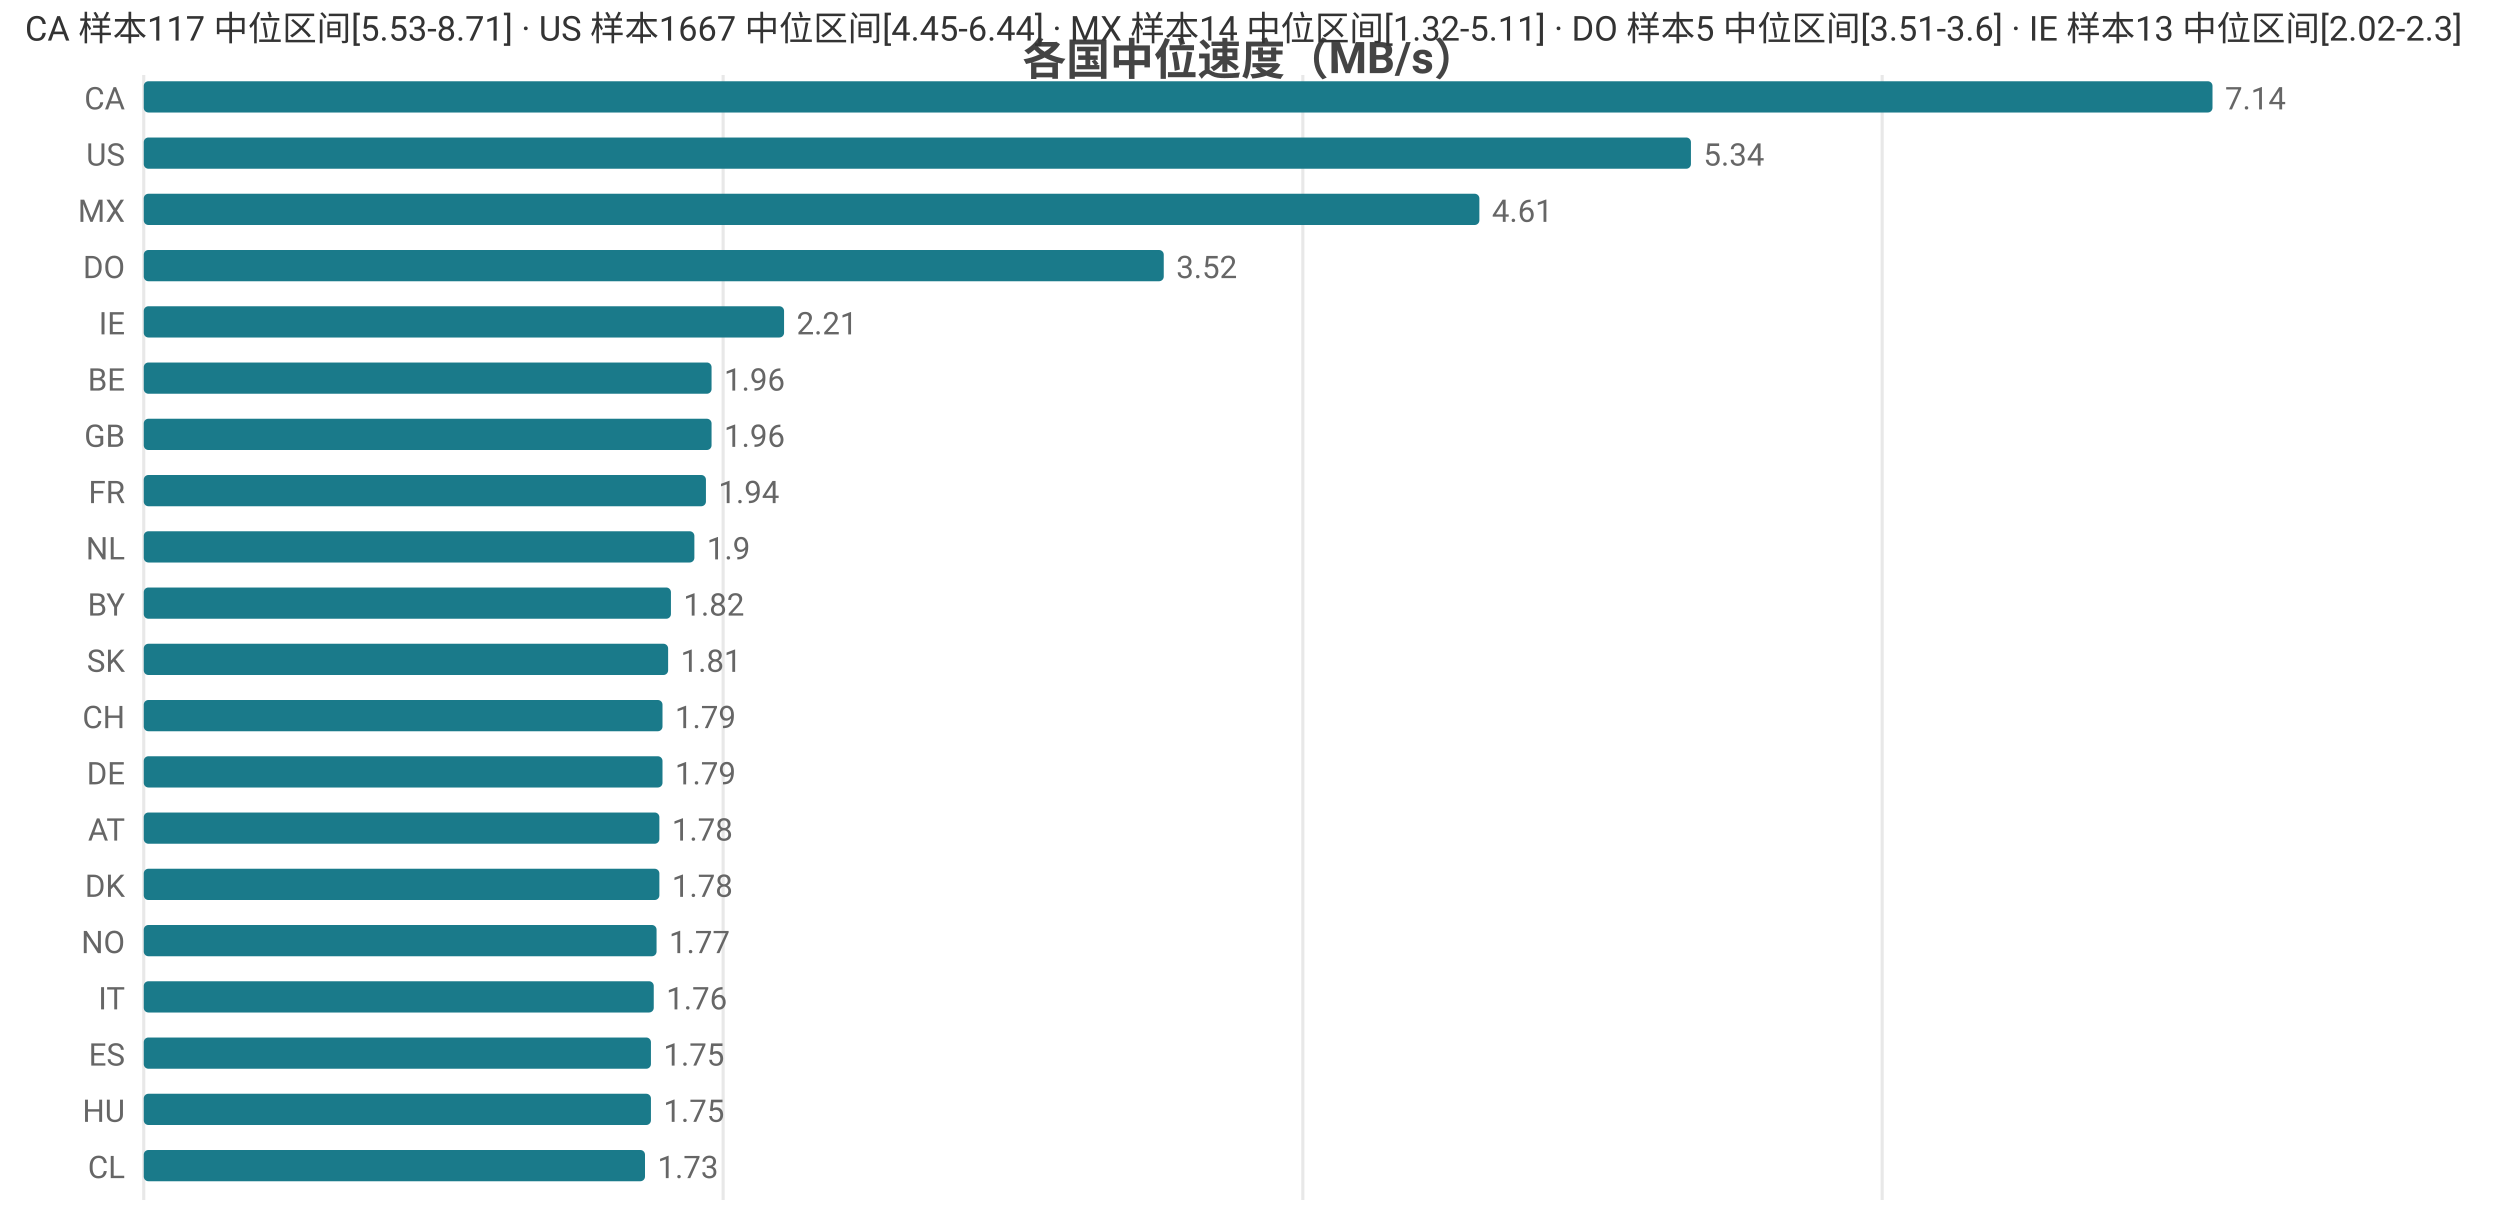
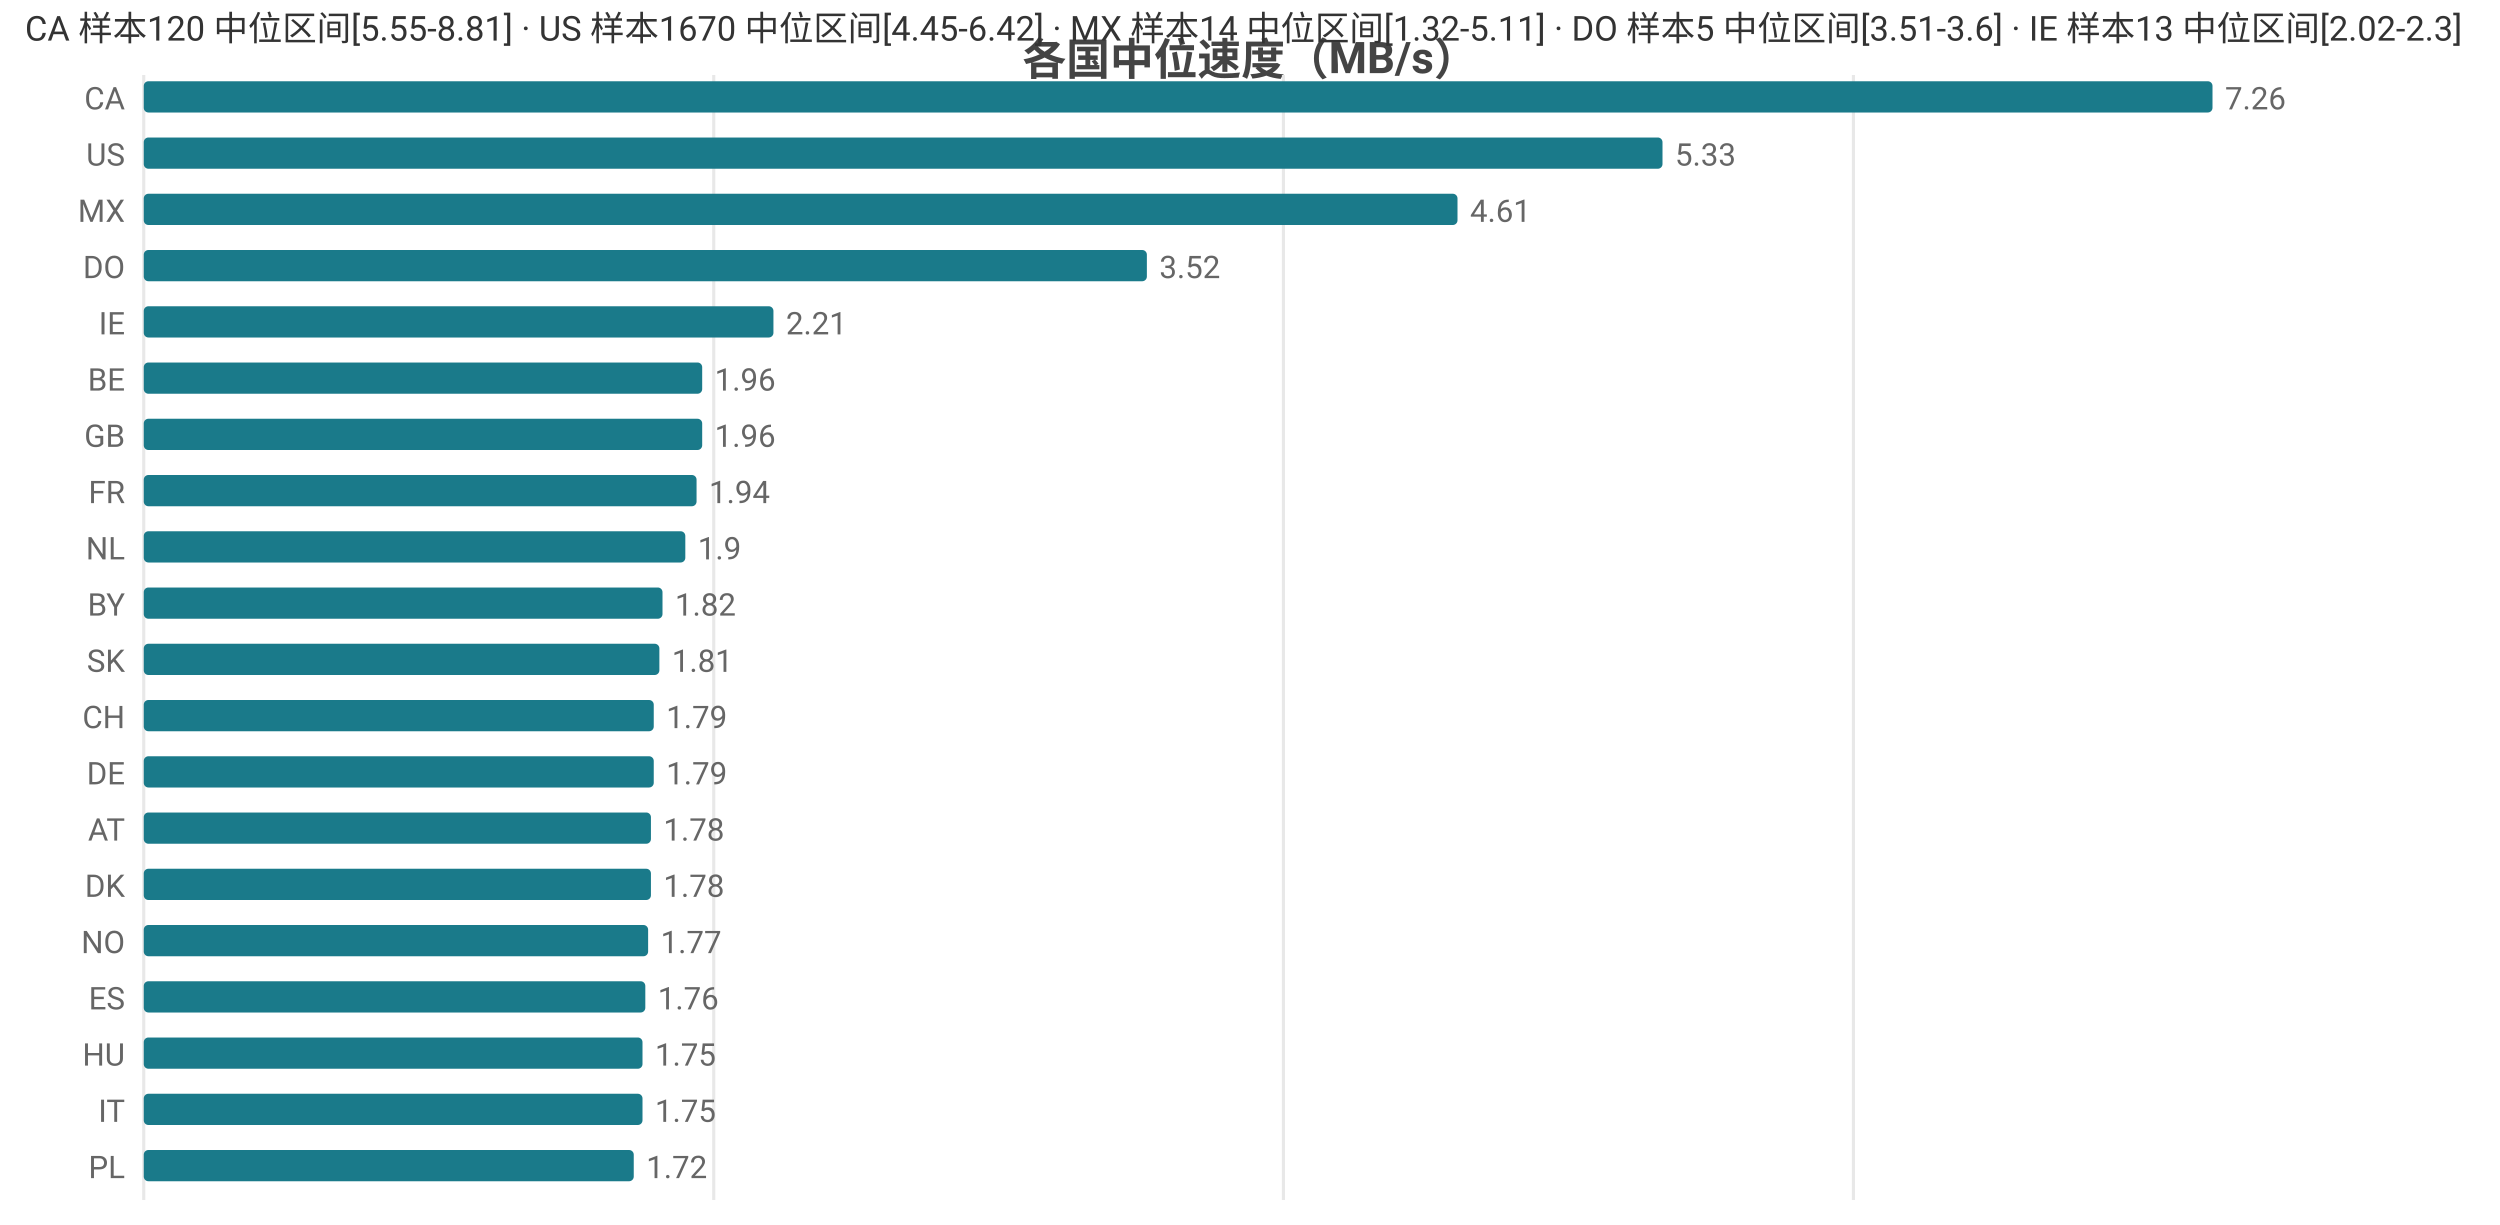
<svg xmlns="http://www.w3.org/2000/svg" width="800" height="392" viewBox="0 0 800 392">
  <rect width="800" height="392" fill="#ffffff" />
  <style>text{font-family:system-ui,-apple-system,'Segoe UI',Roboto,'PingFang SC','Microsoft YaHei','Noto Sans CJK SC',sans-serif}.g{stroke:#e8e8e8;stroke-width:1}.a{stroke:#999;stroke-width:1}.t{font-size:10px;fill:#666}.m{font-size:10px;text-anchor:middle;fill:#666}.e{font-size:10px;text-anchor:end;fill:#666}.l{font-size:11px;fill:#333}.tt{font-size:14px;font-weight:600;text-anchor:middle;fill:#444}.em{font-size:13px;text-anchor:middle;fill:#999}</style>
  <text class="tt" x="400.0" y="24">各国中位速度（MB/s）</text>
  <line class="g" x1="46" y1="24" x2="46" y2="384" />
-   <line class="g" x1="231.4" y1="24" x2="231.4" y2="384" />
-   <line class="g" x1="416.9" y1="24" x2="416.9" y2="384" />
-   <line class="g" x1="602.3" y1="24" x2="602.3" y2="384" />
+   <line class="g" x1="228.4" y1="24" x2="228.4" y2="384" />
+   <line class="g" x1="410.7" y1="24" x2="410.7" y2="384" />
+   <line class="g" x1="593.1" y1="24" x2="593.1" y2="384" />
  <text class="e" x="40" y="35">CA</text>
  <rect x="46" y="26" width="662" height="10" fill="#1a7a8a" rx="1.5" />
-   <text class="t" x="712" y="35">7.14</text>
+   <text class="t" x="712" y="35">7.26</text>
  <text class="e" x="40" y="53">US</text>
-   <rect x="46" y="44" width="495.1" height="10" fill="#1a7a8a" rx="1.5" />
-   <text class="t" x="545.1" y="53">5.34</text>
+   <rect x="46" y="44" width="486.0" height="10" fill="#1a7a8a" rx="1.5" />
+   <text class="t" x="536.0" y="53">5.33</text>
  <text class="e" x="40" y="71">MX</text>
-   <rect x="46" y="62" width="427.4" height="10" fill="#1a7a8a" rx="1.5" />
-   <text class="t" x="477.4" y="71">4.61</text>
+   <rect x="46" y="62" width="420.4" height="10" fill="#1a7a8a" rx="1.5" />
+   <text class="t" x="470.4" y="71">4.61</text>
  <text class="e" x="40" y="89">DO</text>
-   <rect x="46" y="80" width="326.4" height="10" fill="#1a7a8a" rx="1.5" />
-   <text class="t" x="376.4" y="89">3.52</text>
+   <rect x="46" y="80" width="321.0" height="10" fill="#1a7a8a" rx="1.5" />
+   <text class="t" x="371.0" y="89">3.52</text>
  <text class="e" x="40" y="107">IE</text>
-   <rect x="46" y="98" width="204.9" height="10" fill="#1a7a8a" rx="1.5" />
-   <text class="t" x="254.9" y="107">2.21</text>
+   <rect x="46" y="98" width="201.5" height="10" fill="#1a7a8a" rx="1.5" />
+   <text class="t" x="251.5" y="107">2.21</text>
  <text class="e" x="40" y="125">BE</text>
-   <rect x="46" y="116" width="181.7" height="10" fill="#1a7a8a" rx="1.5" />
-   <text class="t" x="231.7" y="125">1.96</text>
+   <rect x="46" y="116" width="178.7" height="10" fill="#1a7a8a" rx="1.5" />
+   <text class="t" x="228.7" y="125">1.96</text>
  <text class="e" x="40" y="143">GB</text>
-   <rect x="46" y="134" width="181.7" height="10" fill="#1a7a8a" rx="1.5" />
-   <text class="t" x="231.7" y="143">1.96</text>
+   <rect x="46" y="134" width="178.7" height="10" fill="#1a7a8a" rx="1.5" />
+   <text class="t" x="228.7" y="143">1.96</text>
  <text class="e" x="40" y="161">FR</text>
-   <rect x="46" y="152" width="179.9" height="10" fill="#1a7a8a" rx="1.5" />
-   <text class="t" x="229.9" y="161">1.94</text>
+   <rect x="46" y="152" width="176.9" height="10" fill="#1a7a8a" rx="1.5" />
+   <text class="t" x="226.9" y="161">1.94</text>
  <text class="e" x="40" y="179">NL</text>
-   <rect x="46" y="170" width="176.2" height="10" fill="#1a7a8a" rx="1.5" />
-   <text class="t" x="226.2" y="179">1.9</text>
+   <rect x="46" y="170" width="173.3" height="10" fill="#1a7a8a" rx="1.5" />
+   <text class="t" x="223.3" y="179">1.9</text>
  <text class="e" x="40" y="197">BY</text>
-   <rect x="46" y="188" width="168.7" height="10" fill="#1a7a8a" rx="1.5" />
-   <text class="t" x="218.7" y="197">1.82</text>
+   <rect x="46" y="188" width="166.0" height="10" fill="#1a7a8a" rx="1.5" />
+   <text class="t" x="216.0" y="197">1.82</text>
  <text class="e" x="40" y="215">SK</text>
-   <rect x="46" y="206" width="167.8" height="10" fill="#1a7a8a" rx="1.5" />
-   <text class="t" x="217.8" y="215">1.81</text>
+   <rect x="46" y="206" width="165.0" height="10" fill="#1a7a8a" rx="1.5" />
+   <text class="t" x="215.0" y="215">1.81</text>
  <text class="e" x="40" y="233">CH</text>
-   <rect x="46" y="224" width="166.0" height="10" fill="#1a7a8a" rx="1.5" />
-   <text class="t" x="216.0" y="233">1.79</text>
+   <rect x="46" y="224" width="163.2" height="10" fill="#1a7a8a" rx="1.5" />
+   <text class="t" x="213.2" y="233">1.79</text>
  <text class="e" x="40" y="251">DE</text>
-   <rect x="46" y="242" width="166.0" height="10" fill="#1a7a8a" rx="1.5" />
-   <text class="t" x="216.0" y="251">1.79</text>
+   <rect x="46" y="242" width="163.2" height="10" fill="#1a7a8a" rx="1.5" />
+   <text class="t" x="213.2" y="251">1.79</text>
  <text class="e" x="40" y="269">AT</text>
-   <rect x="46" y="260" width="165.0" height="10" fill="#1a7a8a" rx="1.5" />
-   <text class="t" x="215.0" y="269">1.78</text>
+   <rect x="46" y="260" width="162.3" height="10" fill="#1a7a8a" rx="1.5" />
+   <text class="t" x="212.3" y="269">1.78</text>
  <text class="e" x="40" y="287">DK</text>
-   <rect x="46" y="278" width="165.0" height="10" fill="#1a7a8a" rx="1.5" />
-   <text class="t" x="215.0" y="287">1.78</text>
+   <rect x="46" y="278" width="162.3" height="10" fill="#1a7a8a" rx="1.5" />
+   <text class="t" x="212.3" y="287">1.78</text>
  <text class="e" x="40" y="305">NO</text>
-   <rect x="46" y="296" width="164.1" height="10" fill="#1a7a8a" rx="1.5" />
-   <text class="t" x="214.1" y="305">1.77</text>
-   <text class="e" x="40" y="323">IT</text>
-   <rect x="46" y="314" width="163.2" height="10" fill="#1a7a8a" rx="1.5" />
-   <text class="t" x="213.2" y="323">1.76</text>
-   <text class="e" x="40" y="341">ES</text>
-   <rect x="46" y="332" width="162.3" height="10" fill="#1a7a8a" rx="1.5" />
-   <text class="t" x="212.3" y="341">1.75</text>
-   <text class="e" x="40" y="359">HU</text>
-   <rect x="46" y="350" width="162.3" height="10" fill="#1a7a8a" rx="1.5" />
-   <text class="t" x="212.3" y="359">1.75</text>
-   <text class="e" x="40" y="377">CL</text>
-   <rect x="46" y="368" width="160.4" height="10" fill="#1a7a8a" rx="1.5" />
-   <text class="t" x="210.4" y="377">1.73</text>
-   <text class="l" x="8" y="13">CA 样本117 中位区间[5.53-8.71] · US 样本1667 中位区间[4.45-6.44] · MX 样本14 中位区间[1.32-5.11] · DO 样本5 中位区间[3.51-3.6] · IE 样本13 中位区间[2.02-2.3]</text>
+   <rect x="46" y="296" width="161.4" height="10" fill="#1a7a8a" rx="1.5" />
+   <text class="t" x="211.4" y="305">1.77</text>
+   <text class="e" x="40" y="323">ES</text>
+   <rect x="46" y="314" width="160.5" height="10" fill="#1a7a8a" rx="1.5" />
+   <text class="t" x="210.5" y="323">1.76</text>
+   <text class="e" x="40" y="341">HU</text>
+   <rect x="46" y="332" width="159.6" height="10" fill="#1a7a8a" rx="1.5" />
+   <text class="t" x="209.6" y="341">1.75</text>
+   <text class="e" x="40" y="359">IT</text>
+   <rect x="46" y="350" width="159.6" height="10" fill="#1a7a8a" rx="1.5" />
+   <text class="t" x="209.6" y="359">1.75</text>
+   <text class="e" x="40" y="377">PL</text>
+   <rect x="46" y="368" width="156.8" height="10" fill="#1a7a8a" rx="1.5" />
+   <text class="t" x="206.8" y="377">1.72</text>
+   <text class="l" x="8" y="13">CA 样本120 中位区间[5.55-8.81] · US 样本1670 中位区间[4.45-6.42] · MX 样本14 中位区间[1.32-5.11] · DO 样本5 中位区间[3.51-3.6] · IE 样本13 中位区间[2.02-2.3]</text>
</svg>
